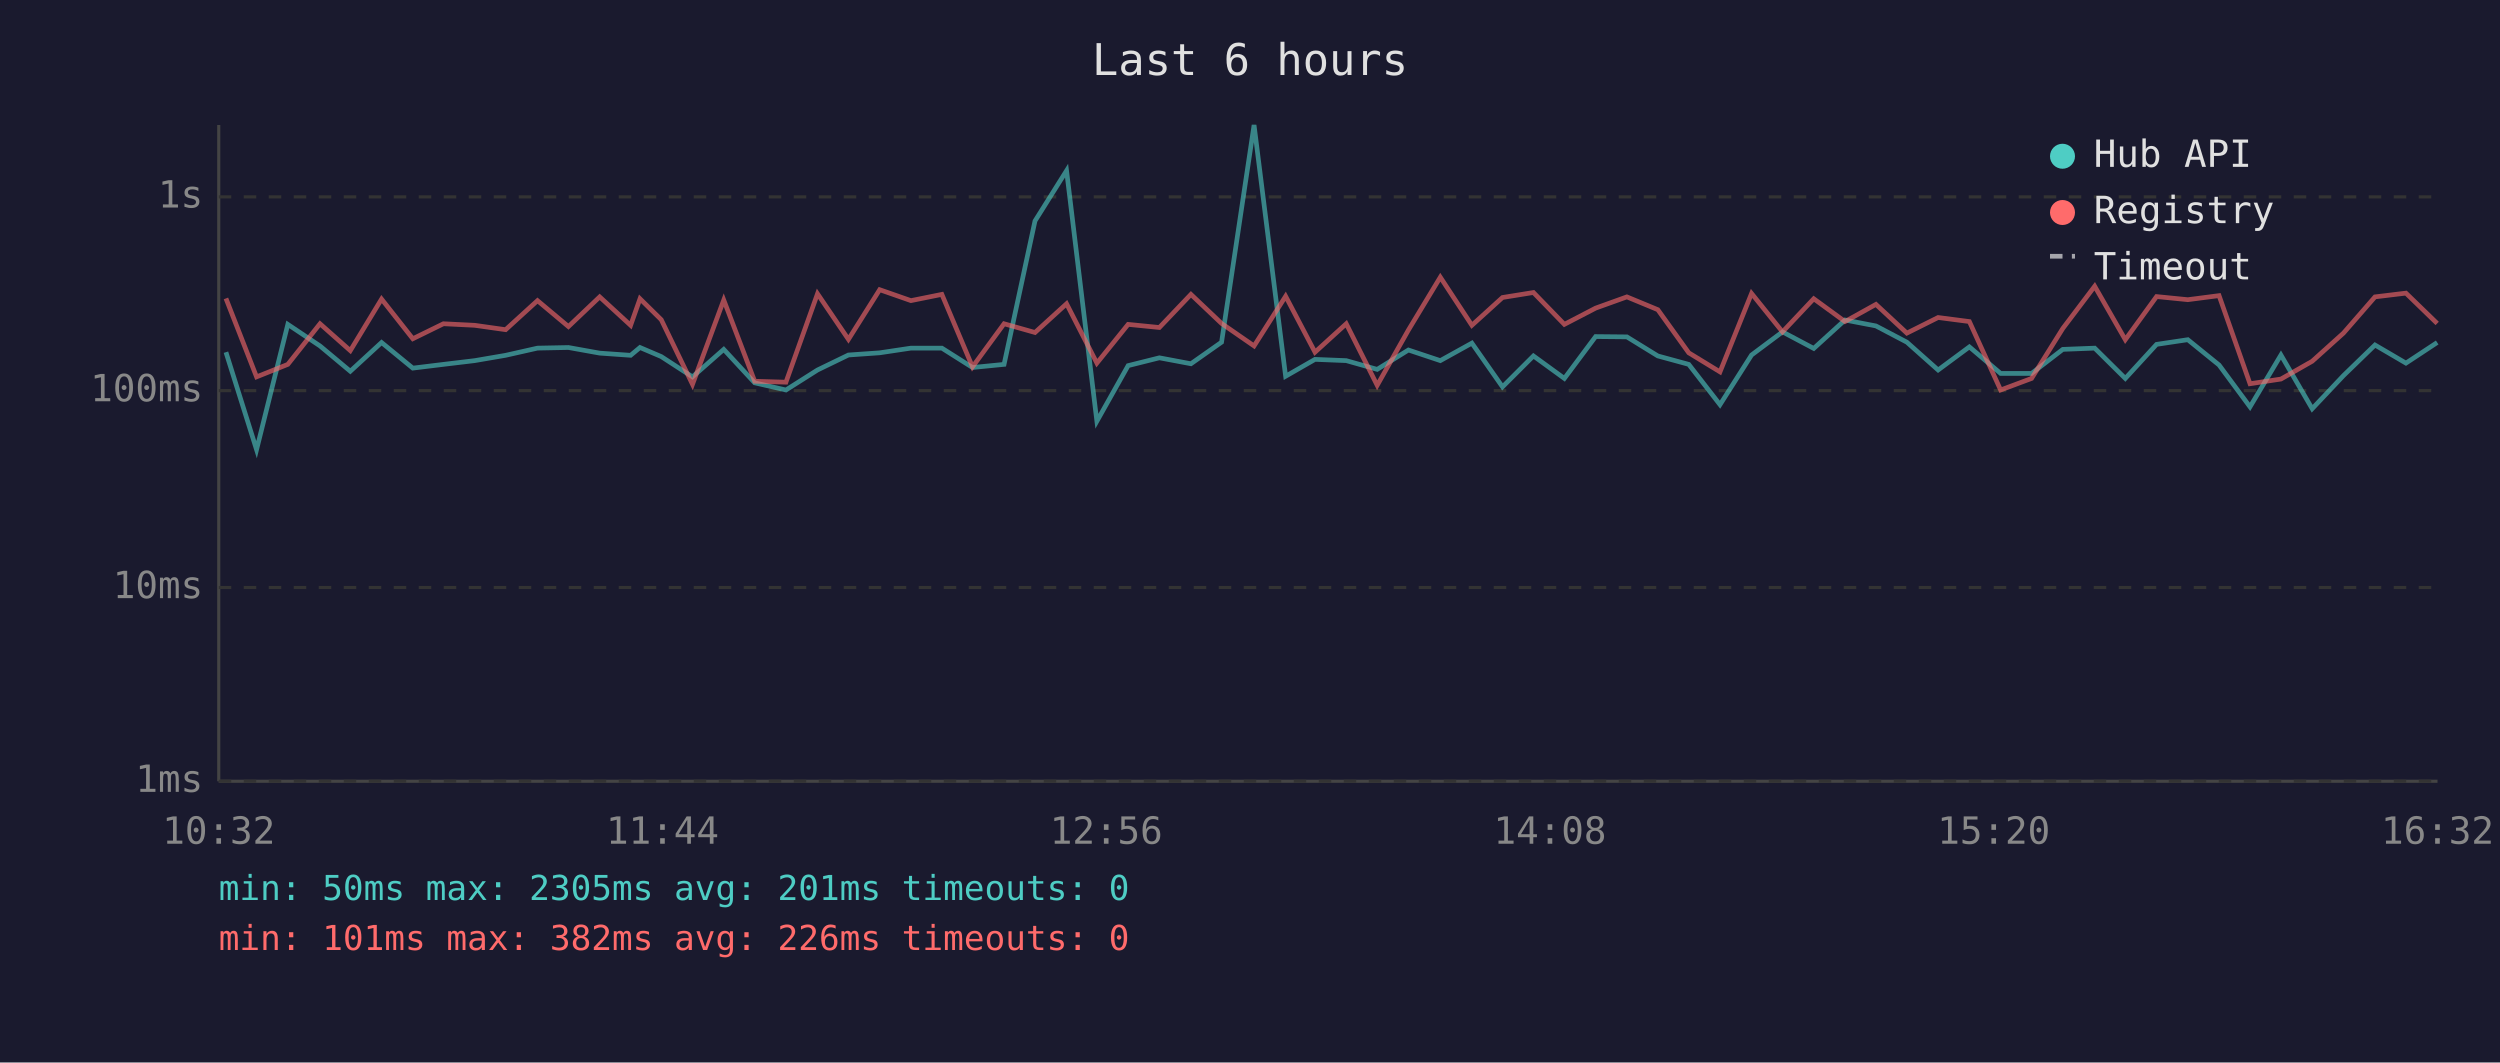
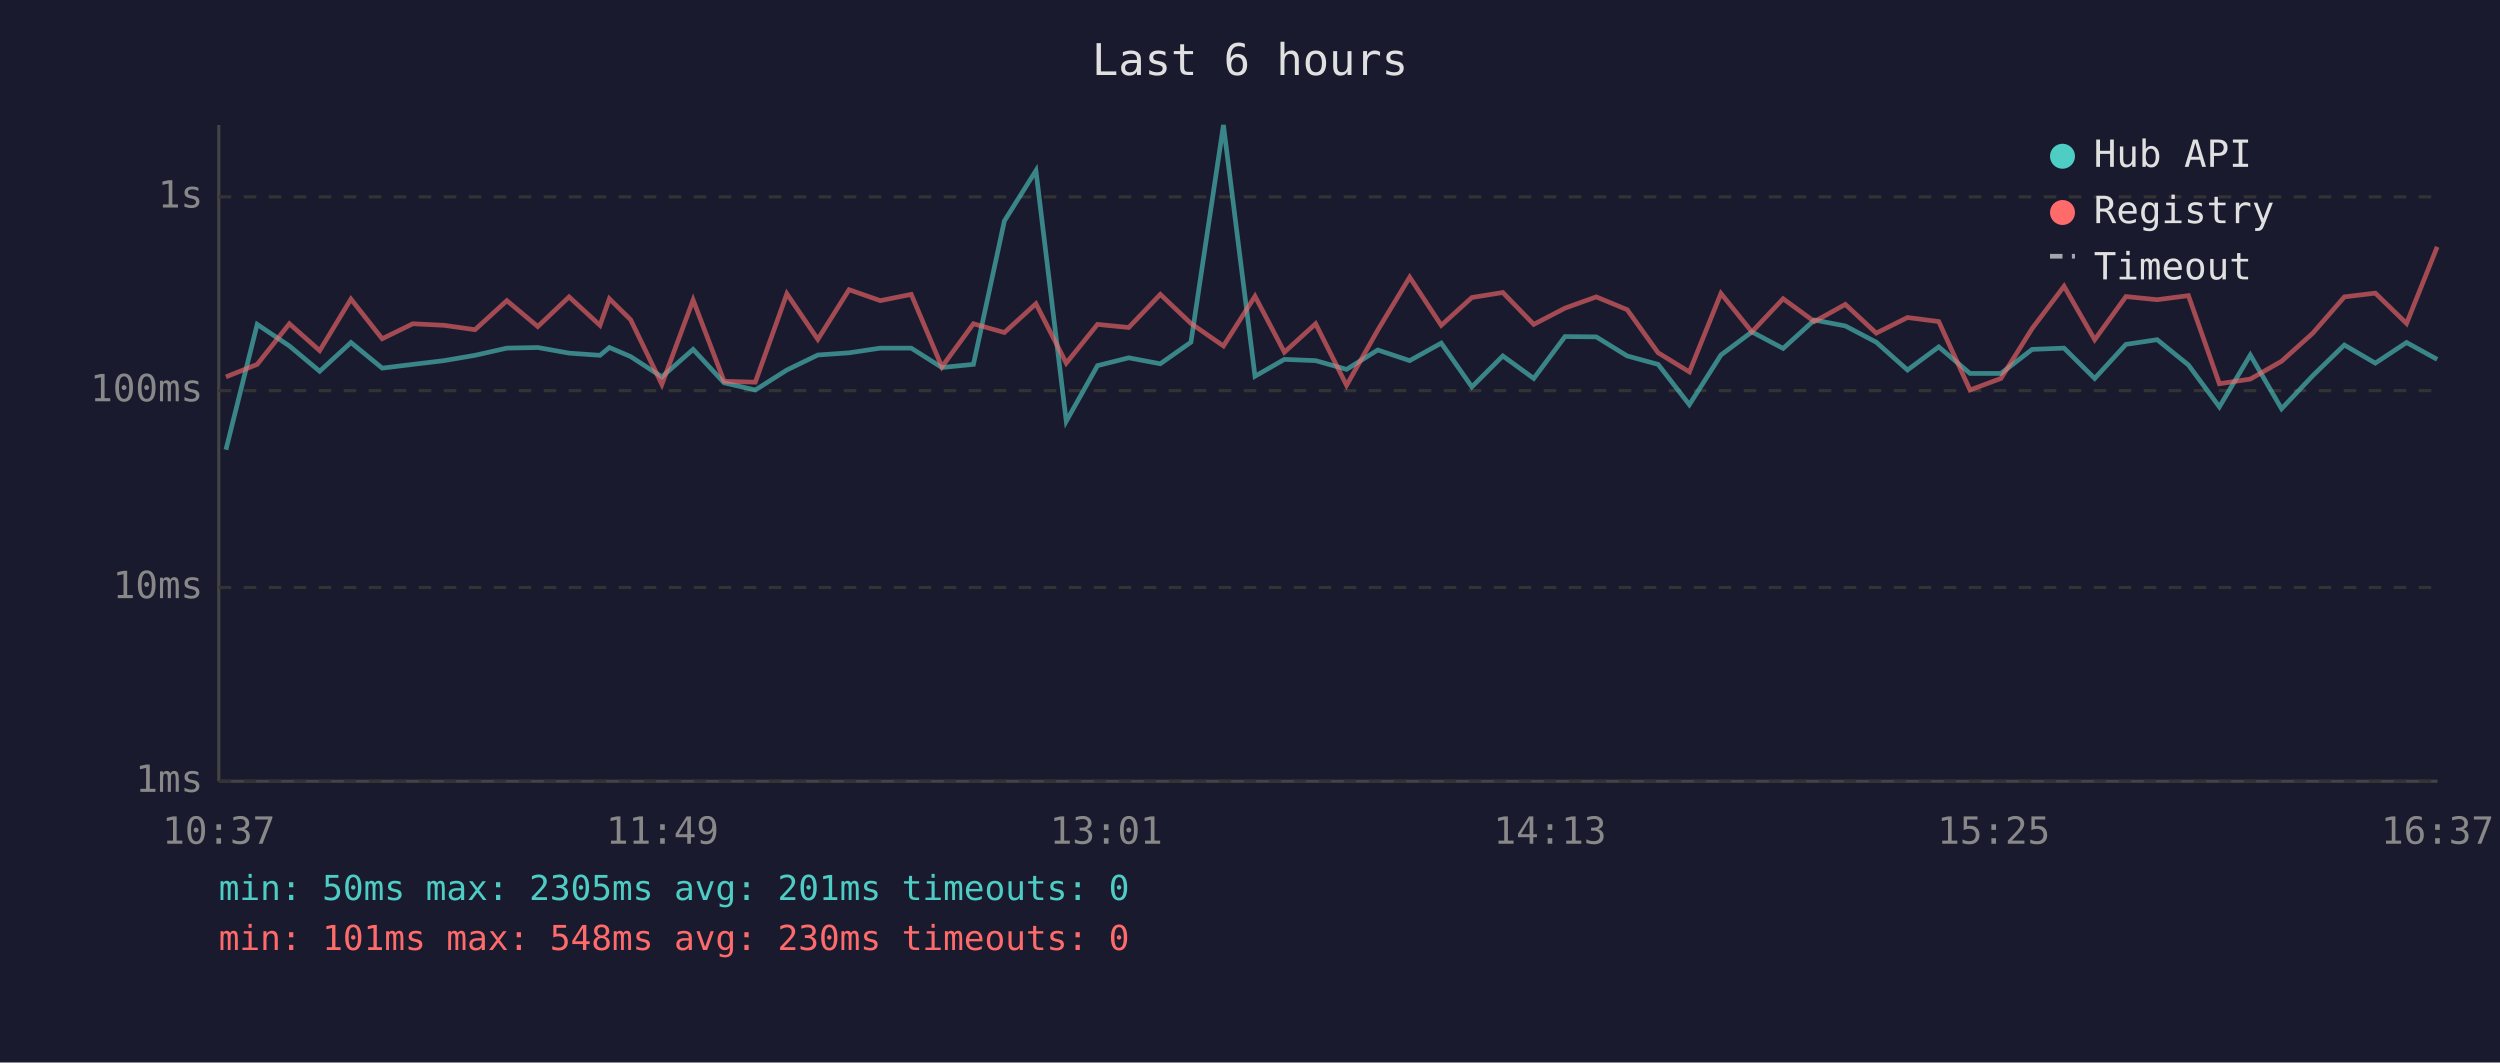
<svg xmlns="http://www.w3.org/2000/svg" viewBox="0 0 800 340" font-family="monospace" font-size="12">
  <rect width="800" height="340" fill="#1a1a2e" />
  <text x="400" y="24" fill="#e0e0e0" font-size="14" text-anchor="middle">Last 6 hours</text>
  <line x1="70" y1="40" x2="70" y2="250" stroke="#444" stroke-width="1" />
  <line x1="70" y1="250" x2="780" y2="250" stroke="#444" stroke-width="1" />
  <line x1="70" y1="250" x2="780" y2="250" stroke="#333" stroke-width="1" stroke-dasharray="4" />
  <text x="65" y="250" fill="#888" text-anchor="end" dominant-baseline="middle">1ms</text>
  <line x1="70" y1="188" x2="780" y2="188" stroke="#333" stroke-width="1" stroke-dasharray="4" />
  <text x="65" y="188" fill="#888" text-anchor="end" dominant-baseline="middle">10ms</text>
  <line x1="70" y1="125" x2="780" y2="125" stroke="#333" stroke-width="1" stroke-dasharray="4" />
  <text x="65" y="125" fill="#888" text-anchor="end" dominant-baseline="middle">100ms</text>
  <line x1="70" y1="63" x2="780" y2="63" stroke="#333" stroke-width="1" stroke-dasharray="4" />
  <text x="65" y="63" fill="#888" text-anchor="end" dominant-baseline="middle">1s</text>
-   <text x="70" y="270" fill="#888" text-anchor="middle">10:32</text>
-   <text x="212" y="270" fill="#888" text-anchor="middle">11:44</text>
-   <text x="354" y="270" fill="#888" text-anchor="middle">12:56</text>
-   <text x="496" y="270" fill="#888" text-anchor="middle">14:08</text>
-   <text x="638" y="270" fill="#888" text-anchor="middle">15:20</text>
-   <text x="780" y="270" fill="#888" text-anchor="middle">16:32</text>
-   <polyline points="72.3,112.7 82.1,143.9 92.1,103.8 102.4,110.7 112.1,118.8 122.1,109.6 132.1,117.8 141.9,116.6 151.9,115.4 161.8,113.7 172.0,111.4 181.9,111.2 191.9,113.0 201.8,113.7 204.8,111.2 211.6,114.1 221.6,120.6 231.6,111.8 241.5,122.5 251.5,124.8 261.6,118.4 271.5,113.6 281.5,112.9 291.5,111.4 301.4,111.4 311.2,117.6 321.3,116.6 331.2,70.7 341.3,54.6 351.0,134.8 361.0,117.0 371.0,114.5 381.1,116.4 390.9,109.5 401.3,40.0 411.4,120.4 420.8,115.0 430.8,115.4 440.7,118.2 450.7,112.0 460.9,115.4 471.0,109.8 480.8,123.8 490.7,113.9 500.6,121.1 510.6,107.7 520.6,107.8 530.5,113.9 540.4,116.6 550.4,129.5 560.5,113.6 570.4,106.2 580.4,111.5 590.4,102.4 600.3,104.3 610.2,109.5 620.2,118.4 630.2,111.0 640.2,119.5 650.1,119.5 660.1,111.8 670.3,111.4 680.1,121.1 690.1,110.2 700.1,108.7 710.1,116.8 720.0,130.2 729.9,113.6 739.9,130.8 749.9,120.2 760.0,110.4 769.9,116.2 779.9,109.6" fill="none" stroke="#4ecdc4" stroke-width="1.5" opacity="0.6" />
-   <polyline points="72.3,95.5 82.1,120.6 92.1,116.6 102.4,103.6 112.1,112.2 122.1,95.7 132.1,108.4 141.9,103.6 151.9,104.1 161.8,105.5 172.0,96.2 181.9,104.5 191.9,95.0 201.8,104.1 204.8,95.6 211.6,102.3 221.6,123.0 231.6,96.0 241.5,122.0 251.5,122.3 261.6,94.0 271.5,108.6 281.5,92.7 291.5,96.2 301.4,94.2 311.2,117.4 321.3,103.6 331.2,106.4 341.3,97.2 351.0,116.2 361.0,103.8 371.0,104.8 381.1,94.2 390.9,103.5 401.3,110.7 411.4,94.8 420.8,112.7 430.8,103.6 440.7,123.3 450.7,105.6 460.9,88.7 471.0,104.1 480.8,95.2 490.7,93.6 500.6,103.8 510.6,98.6 520.6,95.0 530.5,99.1 540.4,112.9 550.4,119.0 560.5,93.9 570.4,106.2 580.4,95.6 590.4,102.9 600.3,97.4 610.2,106.6 620.2,101.6 630.2,102.9 640.2,124.8 650.1,121.1 660.1,105.1 670.3,91.6 680.1,108.7 690.1,94.9 700.1,95.9 710.1,94.6 720.0,122.8 729.9,121.3 739.9,115.6 749.9,106.6 760.0,95.0 769.9,93.8 779.9,103.5" fill="none" stroke="#ff6b6b" stroke-width="1.5" opacity="0.6" />
+   <text x="70" y="270" fill="#888" text-anchor="middle">10:37</text>
+   <text x="212" y="270" fill="#888" text-anchor="middle">11:49</text>
+   <text x="354" y="270" fill="#888" text-anchor="middle">13:01</text>
+   <text x="496" y="270" fill="#888" text-anchor="middle">14:13</text>
+   <text x="638" y="270" fill="#888" text-anchor="middle">15:25</text>
+   <text x="780" y="270" fill="#888" text-anchor="middle">16:37</text>
+   <polyline points="72.3,143.9 82.3,103.8 92.6,110.7 102.3,118.8 112.3,109.6 122.3,117.8 132.1,116.6 142.1,115.4 152.0,113.7 162.2,111.4 172.1,111.2 182.1,113.0 192.0,113.7 195.0,111.2 201.8,114.1 211.8,120.6 221.8,111.8 231.7,122.5 241.7,124.8 251.8,118.4 261.7,113.6 271.7,112.9 281.7,111.4 291.6,111.4 301.4,117.6 311.5,116.6 321.4,70.7 331.5,54.6 341.2,134.8 351.2,117.0 361.2,114.5 371.3,116.4 381.1,109.5 391.5,40.0 401.6,120.4 411.0,115.0 421.0,115.4 430.9,118.2 440.9,112.0 451.1,115.4 461.2,109.8 471.0,123.8 480.9,113.9 490.8,121.1 500.8,107.7 510.8,107.8 520.7,113.9 530.6,116.6 540.6,129.5 550.7,113.6 560.6,106.2 570.6,111.5 580.6,102.4 590.5,104.3 600.4,109.5 610.4,118.4 620.4,111.0 630.4,119.5 640.3,119.5 650.3,111.8 660.5,111.4 670.3,121.1 680.3,110.2 690.3,108.7 700.3,116.8 710.2,130.2 720.1,113.6 730.1,130.8 740.1,120.2 750.2,110.4 760.1,116.2 770.1,109.6 779.9,115.0" fill="none" stroke="#4ecdc4" stroke-width="1.5" opacity="0.6" />
+   <polyline points="72.3,120.6 82.3,116.6 92.6,103.6 102.3,112.2 112.3,95.7 122.3,108.4 132.1,103.6 142.1,104.1 152.0,105.5 162.2,96.2 172.1,104.5 182.1,95.0 192.0,104.1 195.0,95.6 201.8,102.3 211.8,123.0 221.8,96.0 231.7,122.0 241.7,122.3 251.8,94.0 261.7,108.6 271.7,92.7 281.7,96.2 291.6,94.2 301.4,117.4 311.5,103.6 321.4,106.4 331.5,97.2 341.2,116.2 351.2,103.8 361.2,104.8 371.3,94.2 381.1,103.5 391.5,110.7 401.6,94.8 411.0,112.7 421.0,103.6 430.9,123.3 440.9,105.6 451.1,88.7 461.2,104.1 471.0,95.2 480.9,93.6 490.8,103.8 500.8,98.6 510.8,95.0 520.7,99.1 530.6,112.9 540.6,119.0 550.7,93.9 560.6,106.2 570.6,95.6 580.6,102.9 590.5,97.4 600.4,106.6 610.4,101.6 620.4,102.9 630.4,124.8 640.3,121.1 650.3,105.1 660.5,91.6 670.3,108.7 680.3,94.9 690.3,95.9 700.3,94.6 710.2,122.8 720.1,121.3 730.1,115.6 740.1,106.6 750.2,95.0 760.1,93.8 770.1,103.5 779.9,79.0" fill="none" stroke="#ff6b6b" stroke-width="1.5" opacity="0.6" />
  <circle cx="660" cy="50" r="4" fill="#4ecdc4" />
  <text x="670" y="50" fill="#e0e0e0" dominant-baseline="middle">Hub API</text>
  <circle cx="660" cy="68" r="4" fill="#ff6b6b" />
  <text x="670" y="68" fill="#e0e0e0" dominant-baseline="middle">Registry</text>
  <line x1="656" y1="82" x2="664" y2="82" stroke="#e0e0e0" stroke-width="1.5" stroke-dasharray="4,3" opacity="0.7" />
  <text x="670" y="86" fill="#e0e0e0" dominant-baseline="middle">Timeout</text>
  <text x="70" y="288" fill="#4ecdc4" font-size="11">min: 50ms  max: 2305ms  avg: 201ms  timeouts: 0</text>
-   <text x="70" y="304" fill="#ff6b6b" font-size="11">min: 101ms  max: 382ms  avg: 226ms  timeouts: 0</text>
+   <text x="70" y="304" fill="#ff6b6b" font-size="11">min: 101ms  max: 548ms  avg: 230ms  timeouts: 0</text>
</svg>
